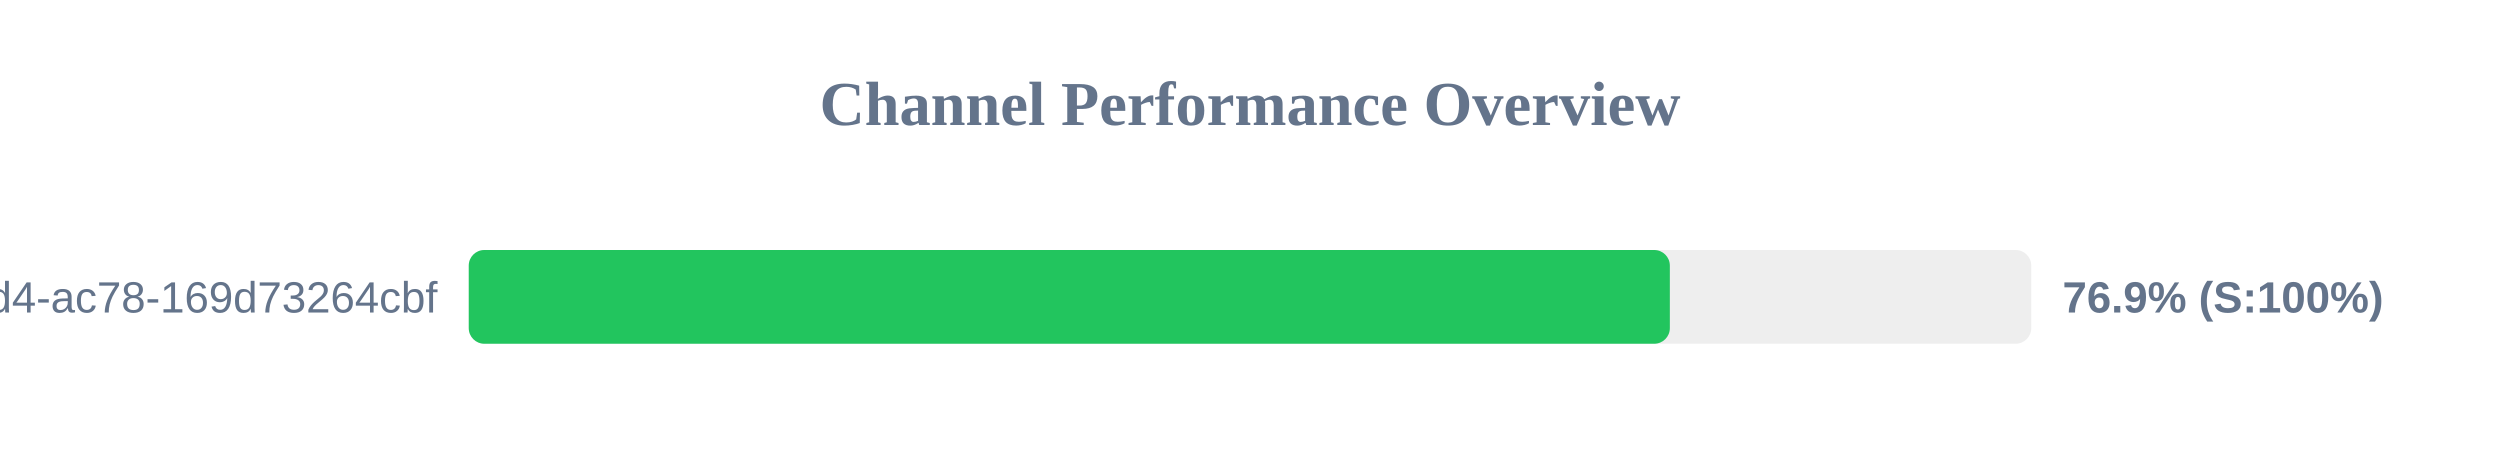
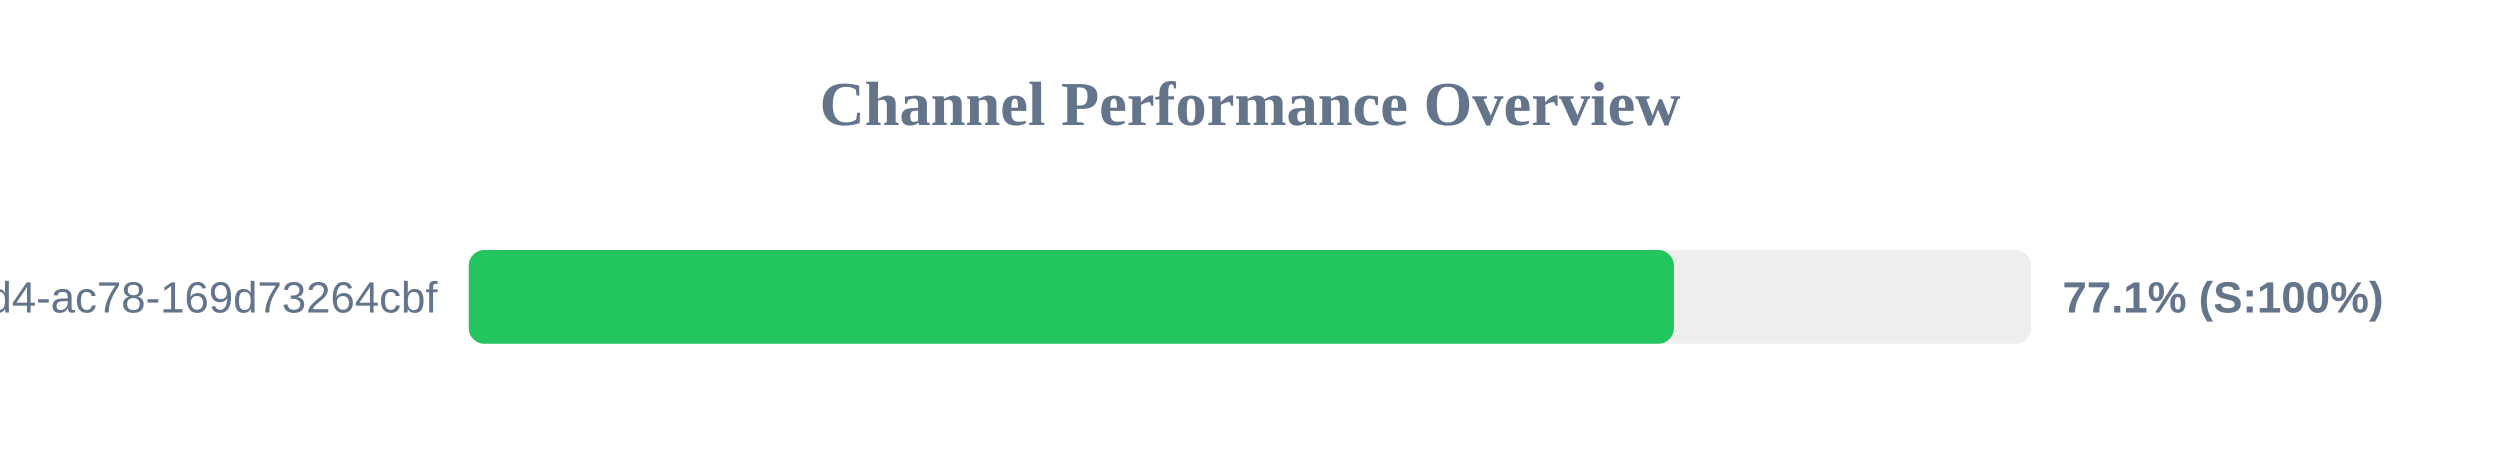
<svg xmlns="http://www.w3.org/2000/svg" width="800" height="150" version="1.1">
  <style>
        .row { font: 14px Arial; fill: #64748b; }
        .score { font: bold 14px Arial; fill: #64748b; }
    </style>
  <text x="400" y="40" text-anchor="middle" font-size="20px" font-weight="bold" fill="#64748b">Channel Performance Overview</text>
  <rect x="150" y="80" width="500" height="30" fill="#eee" rx="5" />
-   <rect x="150" y="80" width="384.35" height="30" fill="#22c55e" rx="5" />
+   <rect x="150" y="80" width="385.65" height="30" fill="#22c55e" rx="5" />
  <text x="140" y="100" text-anchor="end" class="row">?uuid=48c2c901-72e6-46d4-ac78-169d73264cbf</text>
-   <text x="660" y="100" text-anchor="start" class="score">76.9% (S:100%)</text>
+   <text x="660" y="100" text-anchor="start" class="score">77.1% (S:100%)</text>
</svg>
